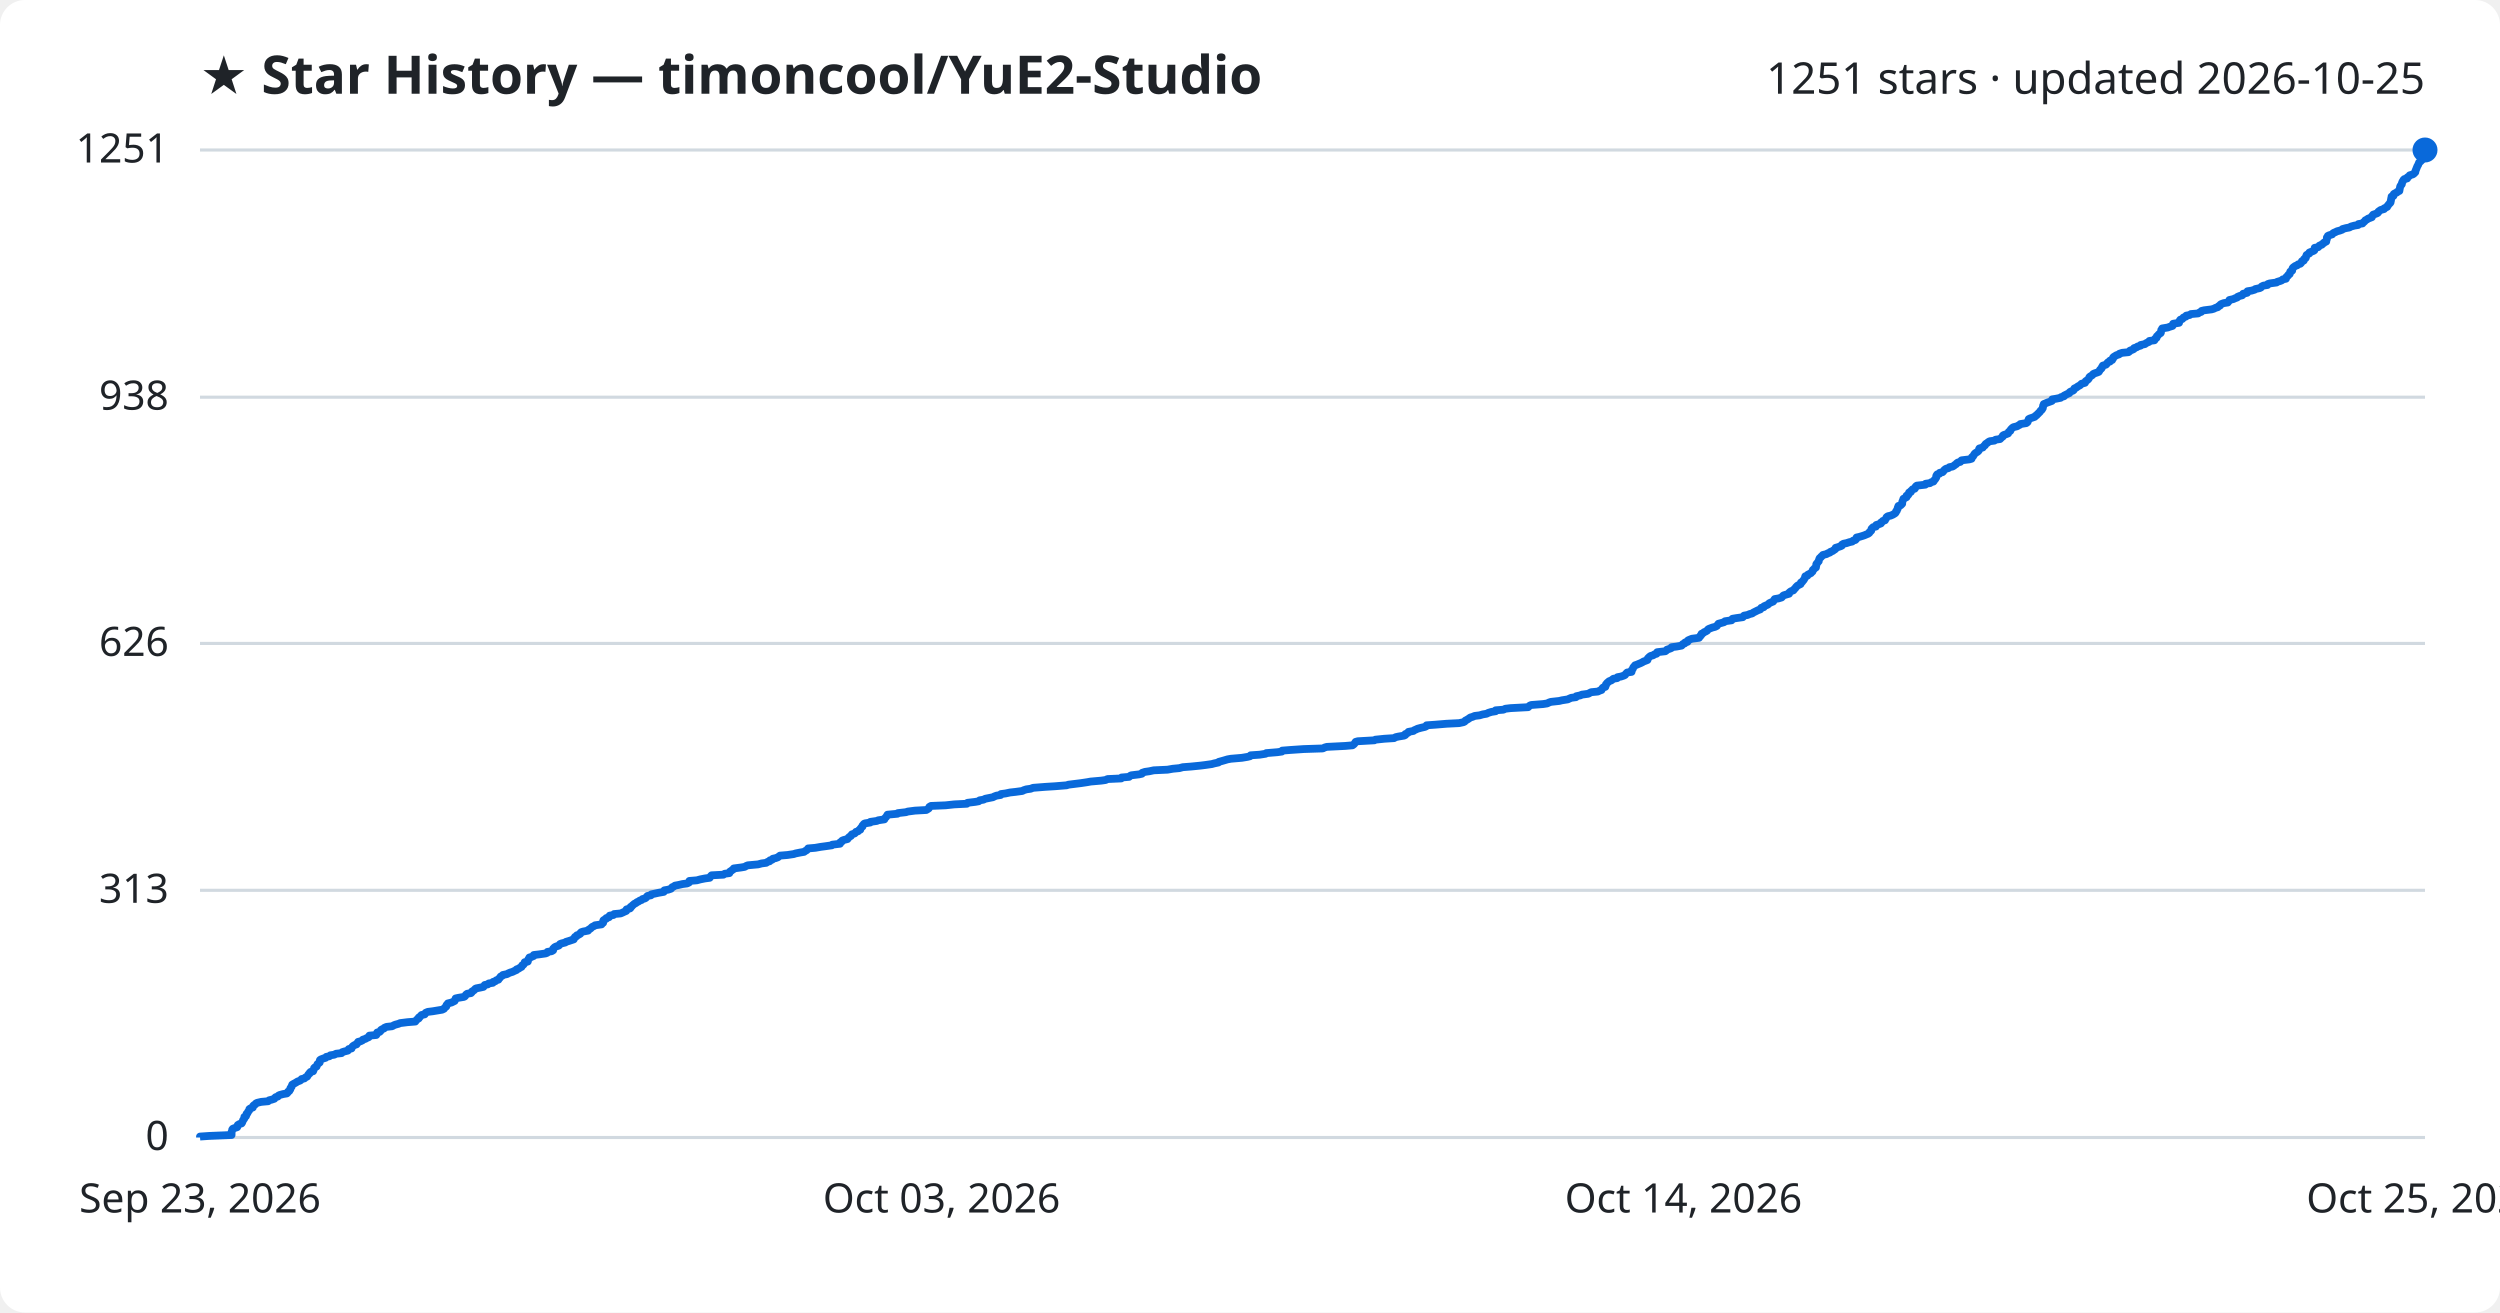
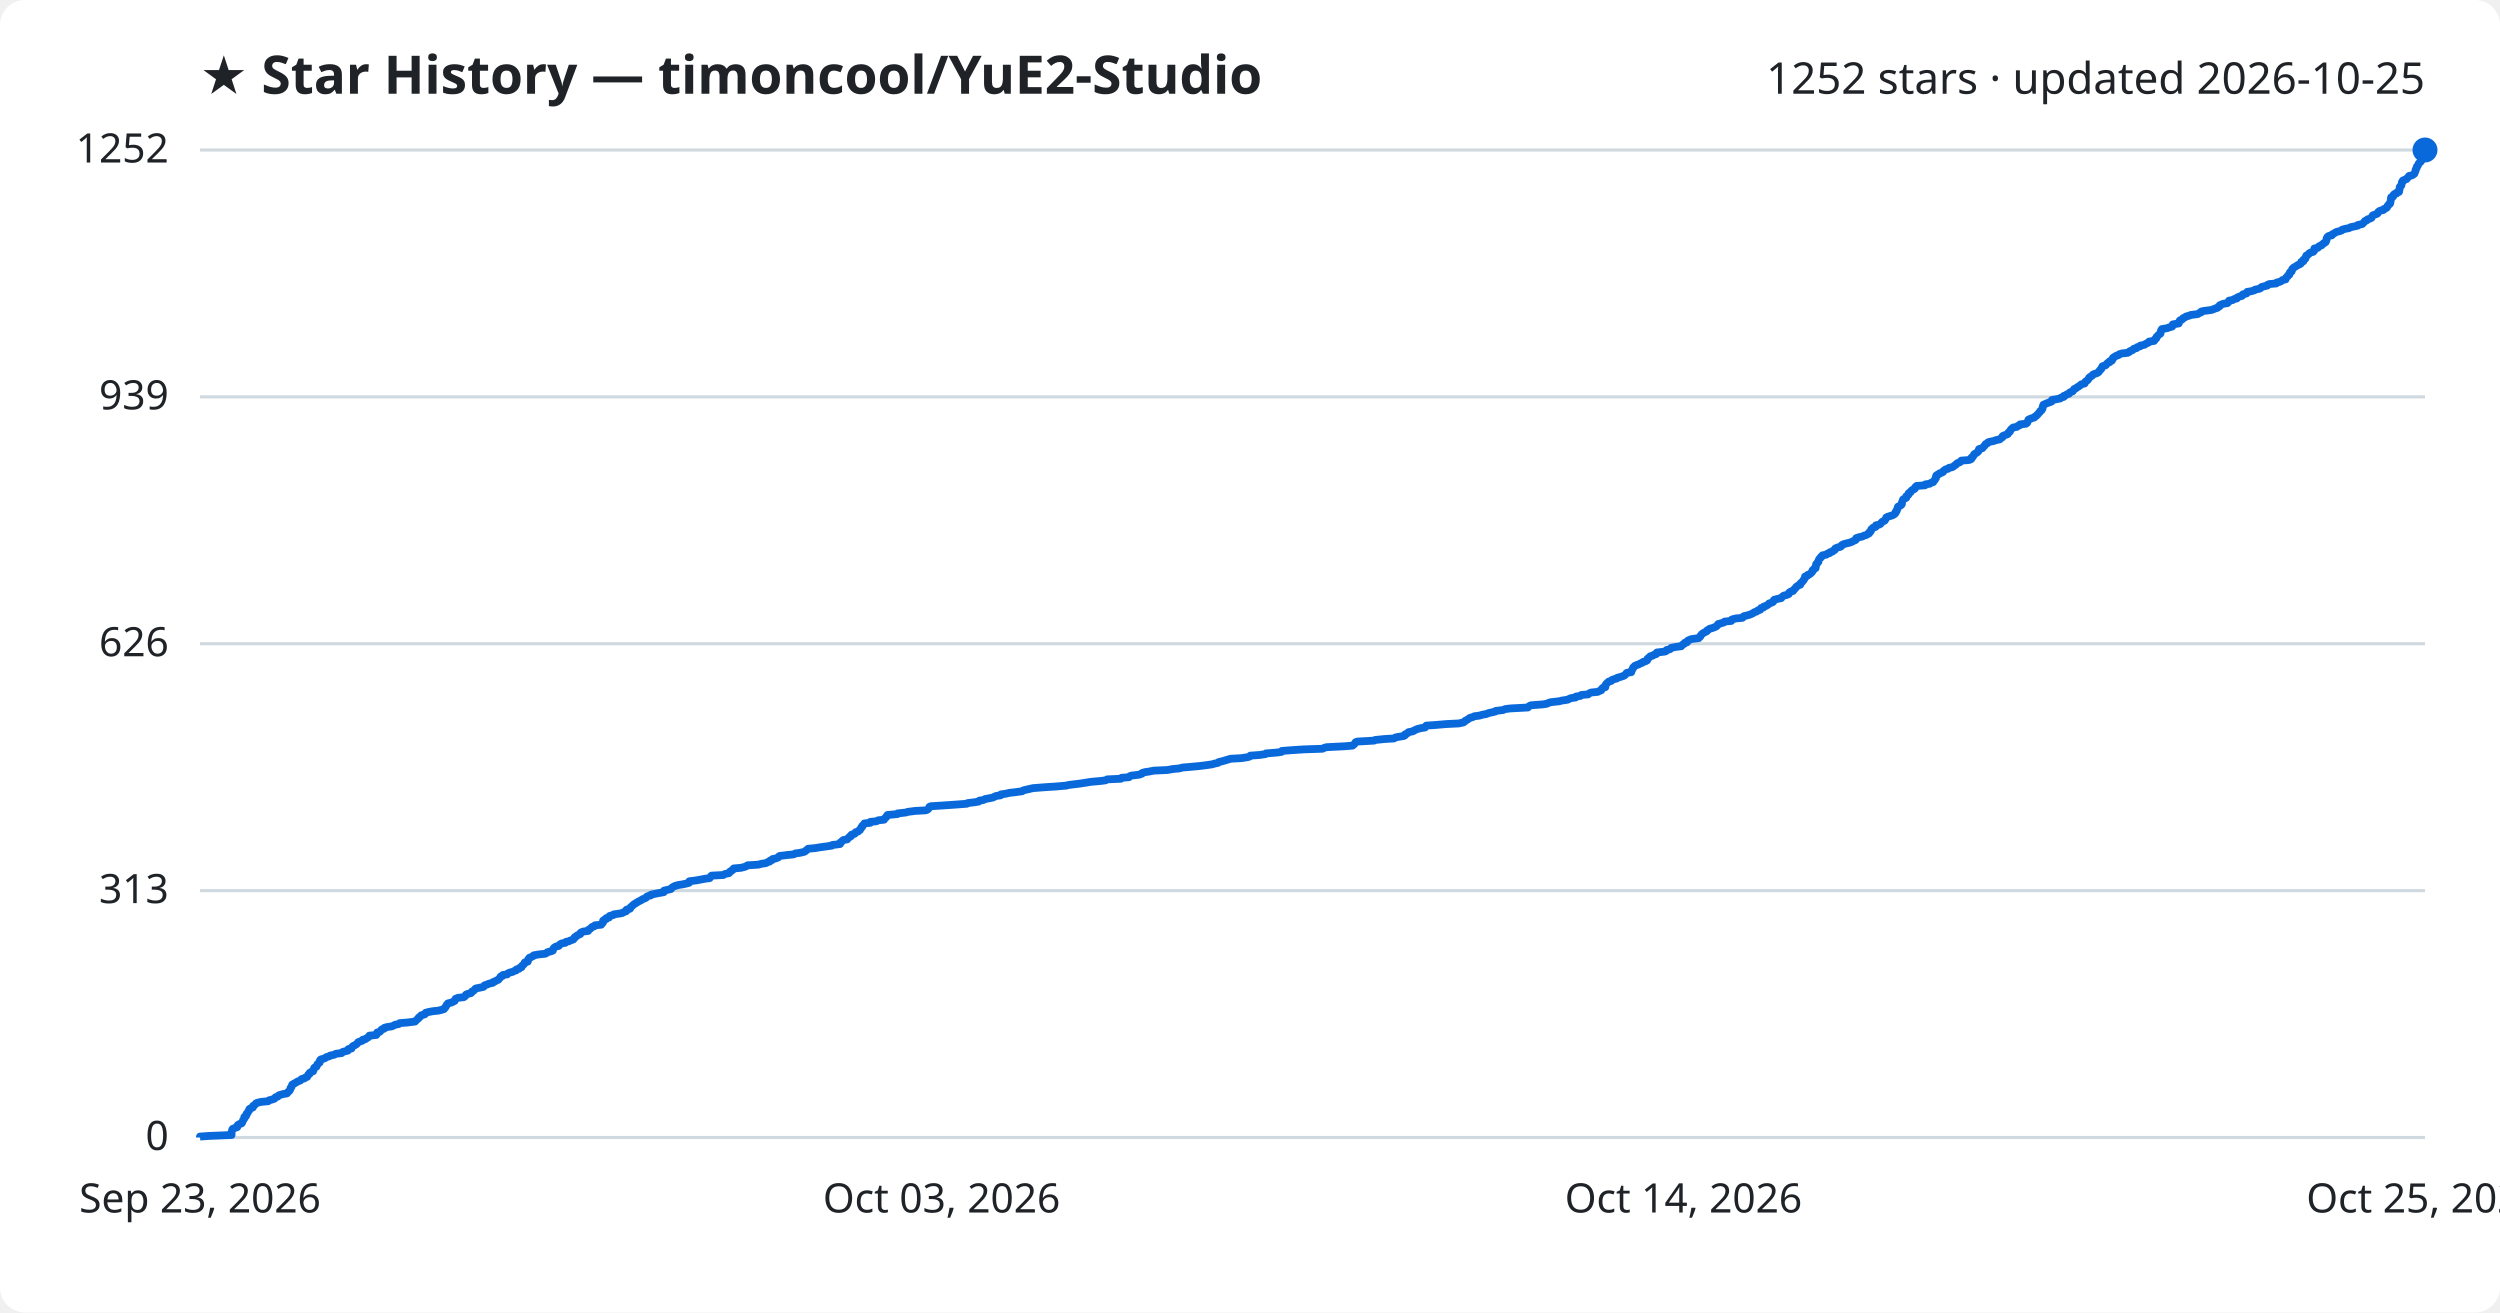
<svg xmlns="http://www.w3.org/2000/svg" viewBox="0 0 800 420" font-family="Segoe UI, sans-serif">
  <rect width="800" height="420" fill="#ffffff" rx="8" />
  <text x="64" y="30" fill="#1f2328" font-size="17" font-weight="700">★ Star History — timoncool/YuE2-Studio</text>
-   <text x="776" y="30" fill="#1f2328" font-size="14" text-anchor="end">1251 stars · updated 2026-10-25</text>
+   <text x="776" y="30" fill="#1f2328" font-size="14" text-anchor="end">1252 stars · updated 2026-10-25</text>
  <line x1="64" y1="364.0" x2="776" y2="364.0" stroke="#d1d9e0" stroke-width="1" />
  <text x="54" y="368.0" fill="#1f2328" font-size="13" text-anchor="end">0</text>
-   <line x1="64" y1="284.9" x2="776" y2="284.9" stroke="#d1d9e0" stroke-width="1" />
-   <text x="54" y="288.9" fill="#1f2328" font-size="13" text-anchor="end">313</text>
-   <line x1="64" y1="205.9" x2="776" y2="205.9" stroke="#d1d9e0" stroke-width="1" />
-   <text x="54" y="209.9" fill="#1f2328" font-size="13" text-anchor="end">626</text>
-   <line x1="64" y1="127.1" x2="776" y2="127.1" stroke="#d1d9e0" stroke-width="1" />
-   <text x="54" y="131.1" fill="#1f2328" font-size="13" text-anchor="end">938</text>
+   <line x1="64" y1="285.0" x2="776" y2="285.0" stroke="#d1d9e0" stroke-width="1" />
+   <text x="54" y="289.0" fill="#1f2328" font-size="13" text-anchor="end">313</text>
+   <line x1="64" y1="206.0" x2="776" y2="206.0" stroke="#d1d9e0" stroke-width="1" />
+   <text x="54" y="210.0" fill="#1f2328" font-size="13" text-anchor="end">626</text>
+   <line x1="64" y1="127.0" x2="776" y2="127.0" stroke="#d1d9e0" stroke-width="1" />
+   <text x="54" y="131.0" fill="#1f2328" font-size="13" text-anchor="end">939</text>
  <line x1="64" y1="48.0" x2="776" y2="48.0" stroke="#d1d9e0" stroke-width="1" />
-   <text x="54" y="52.0" fill="#1f2328" font-size="13" text-anchor="end">1251</text>
-   <path d="M64.0,364.0 L64.0,363.7 L66.9,363.5 L74.1,363.2 L74.1,363.0 L74.1,362.7 L74.1,362.5 L74.1,362.2 L74.2,362.0 L74.3,361.7 L74.3,361.5 L74.5,361.2 L75.0,361.0 L75.9,360.7 L76.0,360.5 L76.0,360.2 L76.1,360.0 L76.6,359.7 L77.3,359.5 L77.5,359.2 L77.6,358.9 L77.7,358.7 L77.8,358.4 L78.0,358.2 L78.2,357.9 L78.2,357.7 L78.2,357.4 L78.7,357.2 L78.8,356.9 L78.9,356.7 L78.9,356.4 L79.2,356.2 L79.3,355.9 L79.4,355.7 L79.7,355.4 L79.8,355.2 L79.8,354.9 L80.1,354.7 L80.9,354.4 L81.0,354.1 L81.0,353.9 L81.3,353.6 L81.7,353.4 L81.9,353.1 L82.3,352.9 L83.6,352.6 L85.8,352.4 L86.1,352.1 L86.9,351.9 L87.8,351.6 L87.9,351.4 L88.2,351.1 L88.9,350.9 L89.1,350.6 L89.5,350.4 L90.6,350.1 L91.8,349.9 L92.1,349.6 L92.2,349.3 L92.6,349.1 L92.7,348.8 L92.9,348.6 L92.9,348.3 L93.0,348.1 L93.3,347.8 L93.3,347.6 L93.5,347.3 L93.5,347.1 L94.0,346.8 L94.4,346.6 L94.9,346.3 L95.2,346.1 L96.0,345.8 L96.3,345.6 L96.5,345.3 L97.4,345.1 L97.7,344.8 L98.3,344.5 L98.4,344.3 L98.6,344.0 L98.7,343.8 L99.1,343.5 L99.1,343.3 L99.4,343.0 L100.2,342.8 L100.3,342.5 L100.4,342.3 L100.5,342.0 L100.5,341.8 L100.8,341.5 L101.3,341.3 L101.4,341.0 L101.5,340.8 L101.6,340.5 L101.9,340.3 L102.3,340.0 L102.3,339.8 L102.3,339.5 L102.4,339.2 L102.7,339.0 L103.5,338.7 L104.2,338.5 L104.4,338.2 L105.4,338.0 L105.7,337.7 L107.0,337.5 L107.5,337.2 L109.3,337.0 L109.5,336.7 L110.1,336.5 L111.3,336.2 L111.5,336.0 L111.6,335.7 L112.5,335.5 L112.6,335.2 L112.7,335.0 L113.0,334.7 L113.5,334.4 L114.1,334.2 L114.2,333.9 L114.5,333.7 L114.6,333.4 L115.4,333.2 L116.0,332.9 L116.1,332.7 L117.0,332.4 L117.3,332.2 L118.0,331.9 L118.1,331.7 L118.2,331.4 L120.4,331.2 L120.6,330.9 L120.6,330.7 L120.7,330.4 L121.5,330.2 L121.8,329.9 L121.9,329.6 L122.2,329.4 L122.9,329.1 L123.0,328.9 L123.7,328.6 L125.5,328.4 L126.0,328.1 L126.5,327.9 L127.6,327.6 L128.0,327.4 L130.4,327.1 L132.9,326.9 L133.1,326.6 L133.3,326.4 L133.6,326.1 L134.0,325.9 L134.0,325.6 L134.4,325.4 L134.6,325.1 L134.9,324.8 L135.9,324.6 L136.1,324.3 L136.2,324.1 L136.9,323.8 L138.5,323.6 L140.3,323.3 L141.5,323.1 L142.1,322.8 L142.2,322.6 L142.5,322.3 L142.8,322.1 L142.9,321.8 L142.9,321.6 L143.3,321.3 L143.3,321.1 L144.5,320.8 L144.9,320.6 L145.5,320.3 L145.6,320.0 L145.7,319.8 L145.8,319.5 L146.7,319.3 L148.5,319.0 L148.8,318.8 L149.0,318.5 L149.1,318.3 L149.5,318.0 L150.7,317.8 L151.0,317.5 L151.0,317.3 L151.5,317.0 L151.8,316.8 L152.0,316.5 L152.3,316.3 L153.8,316.0 L154.7,315.8 L154.9,315.5 L155.1,315.2 L156.1,315.0 L156.4,314.7 L157.7,314.5 L157.8,314.2 L158.5,314.0 L158.8,313.7 L159.5,313.5 L159.6,313.2 L159.9,313.0 L160.1,312.7 L160.2,312.5 L160.8,312.2 L160.9,312.0 L162.3,311.7 L162.6,311.5 L163.3,311.2 L164.0,311.0 L164.6,310.7 L165.3,310.4 L165.3,310.2 L166.1,309.9 L166.3,309.7 L166.9,309.4 L167.0,309.2 L167.1,308.9 L167.5,308.7 L167.7,308.4 L167.9,308.2 L167.9,307.9 L168.9,307.7 L168.9,307.4 L169.0,307.2 L169.1,306.9 L169.4,306.7 L169.4,306.4 L170.1,306.2 L170.8,305.9 L170.8,305.6 L172.5,305.4 L174.6,305.1 L175.1,304.9 L175.2,304.6 L176.5,304.4 L177.0,304.1 L177.0,303.9 L177.0,303.6 L177.2,303.4 L177.5,303.1 L177.9,302.9 L178.8,302.6 L179.0,302.4 L179.2,302.1 L179.7,301.9 L180.9,301.6 L181.1,301.4 L182.1,301.1 L182.7,300.9 L183.6,300.6 L183.6,300.3 L183.9,300.1 L184.0,299.8 L184.5,299.6 L184.6,299.3 L185.2,299.1 L185.7,298.8 L185.7,298.6 L186.0,298.3 L186.6,298.1 L188.2,297.8 L188.2,297.6 L188.7,297.3 L189.0,297.1 L189.3,296.8 L189.5,296.6 L190.2,296.3 L190.4,296.1 L192.5,295.8 L192.6,295.5 L193.0,295.3 L193.0,295.0 L193.0,294.8 L193.1,294.5 L193.4,294.3 L194.0,294.0 L194.0,293.8 L194.9,293.5 L194.9,293.3 L195.1,293.0 L196.3,292.8 L196.5,292.5 L198.6,292.3 L199.3,292.0 L199.7,291.8 L200.4,291.5 L200.5,291.3 L200.5,291.0 L201.6,290.7 L201.8,290.5 L201.8,290.2 L202.2,290.0 L202.4,289.7 L202.7,289.5 L203.0,289.2 L203.5,289.0 L203.8,288.7 L204.3,288.5 L204.7,288.2 L205.3,288.0 L205.6,287.7 L206.4,287.5 L206.8,287.2 L206.9,287.0 L207.2,286.7 L208.3,286.5 L208.4,286.2 L209.8,285.9 L210.7,285.7 L212.4,285.4 L212.5,285.2 L212.6,284.9 L213.8,284.7 L214.7,284.4 L214.9,284.2 L215.1,283.9 L215.6,283.7 L216.0,283.4 L217.1,283.2 L218.4,282.9 L219.9,282.7 L220.5,282.4 L220.5,282.2 L220.6,281.9 L223.0,281.7 L224.1,281.4 L225.6,281.1 L227.1,280.9 L227.3,280.6 L227.4,280.4 L227.7,280.1 L231.5,279.9 L231.9,279.6 L233.4,279.4 L233.5,279.1 L233.6,278.9 L234.1,278.6 L234.3,278.4 L234.8,278.1 L234.8,277.9 L237.1,277.6 L238.3,277.4 L238.8,277.1 L239.3,276.9 L242.6,276.6 L243.7,276.3 L245.2,276.1 L245.6,275.8 L246.3,275.6 L246.4,275.3 L247.1,275.1 L247.3,274.8 L248.2,274.6 L249.0,274.3 L249.2,274.1 L249.6,273.8 L252.0,273.6 L254.0,273.3 L254.6,273.1 L256.1,272.8 L257.3,272.6 L257.7,272.3 L258.1,272.1 L258.4,271.8 L258.6,271.5 L260.9,271.3 L262.6,271.0 L264.1,270.8 L266.2,270.5 L266.3,270.3 L268.8,270.0 L268.9,269.8 L268.9,269.5 L269.4,269.3 L269.5,269.0 L270.0,268.8 L271.2,268.5 L271.3,268.3 L271.6,268.0 L271.8,267.8 L272.3,267.5 L272.4,267.3 L272.6,267.0 L273.5,266.7 L273.7,266.5 L273.9,266.2 L274.6,266.0 L274.8,265.7 L275.3,265.5 L275.3,265.2 L275.5,265.0 L275.7,264.7 L276.0,264.5 L276.0,264.2 L276.2,264.0 L276.4,263.7 L276.7,263.5 L278.5,263.2 L278.5,263.0 L280.6,262.7 L281.0,262.5 L283.0,262.2 L283.0,262.0 L283.3,261.7 L283.6,261.4 L283.7,261.2 L283.9,260.9 L284.0,260.7 L287.2,260.4 L287.3,260.2 L289.9,259.9 L290.5,259.7 L292.8,259.4 L296.4,259.2 L296.9,258.9 L297.2,258.7 L297.3,258.4 L297.4,258.2 L297.9,257.9 L302.6,257.7 L305.4,257.4 L309.4,257.2 L309.6,256.9 L312.1,256.6 L313.2,256.4 L313.5,256.1 L314.7,255.9 L315.3,255.6 L316.3,255.4 L317.8,255.1 L318.1,254.9 L318.9,254.6 L320.2,254.4 L320.3,254.1 L321.8,253.9 L323.2,253.6 L325.0,253.4 L327.2,253.1 L327.5,252.9 L328.4,252.6 L329.8,252.4 L330.6,252.1 L334.4,251.8 L337.6,251.6 L341.3,251.3 L341.9,251.1 L344.3,250.8 L345.9,250.6 L347.9,250.3 L349.0,250.1 L352.4,249.8 L353.8,249.6 L354.4,249.3 L358.8,249.1 L358.9,248.8 L361.3,248.6 L361.6,248.3 L362.0,248.1 L364.5,247.8 L365.4,247.6 L365.5,247.3 L366.4,247.0 L367.8,246.8 L369.2,246.5 L373.6,246.3 L375.3,246.0 L377.4,245.8 L378.5,245.5 L381.1,245.3 L384.1,245.0 L385.7,244.8 L387.8,244.5 L388.5,244.3 L389.9,244.0 L390.0,243.8 L391.1,243.5 L391.8,243.3 L392.8,243.0 L393.9,242.8 L397.4,242.5 L399.2,242.2 L400.0,242.0 L400.2,241.7 L403.1,241.5 L405.0,241.2 L405.2,241.0 L408.8,240.7 L410.2,240.5 L410.3,240.2 L412.8,240.0 L417.2,239.7 L423.3,239.5 L423.9,239.2 L424.6,239.0 L430.5,238.7 L432.8,238.5 L433.2,238.2 L433.4,238.0 L433.6,237.7 L433.8,237.4 L434.5,237.2 L439.8,236.9 L440.1,236.7 L443.0,236.4 L446.1,236.2 L446.6,235.9 L447.5,235.7 L449.3,235.4 L449.7,235.2 L449.7,234.9 L450.2,234.7 L450.7,234.4 L450.7,234.2 L452.3,233.9 L452.5,233.7 L453.2,233.4 L453.6,233.2 L454.7,232.9 L456.0,232.6 L456.4,232.4 L456.5,232.1 L459.3,231.9 L462.9,231.6 L466.9,231.4 L468.3,231.1 L468.7,230.9 L468.9,230.6 L469.3,230.4 L469.8,230.1 L470.1,229.9 L470.5,229.6 L471.2,229.4 L471.9,229.1 L473.5,228.9 L474.5,228.6 L475.7,228.4 L476.3,228.1 L477.3,227.8 L478.6,227.6 L478.6,227.3 L481.1,227.1 L481.7,226.8 L483.4,226.6 L489.0,226.3 L489.2,226.1 L489.5,225.8 L490.0,225.6 L493.8,225.3 L495.1,225.1 L495.7,224.8 L496.3,224.6 L499.0,224.3 L499.8,224.1 L501.7,223.8 L502.1,223.6 L502.8,223.3 L504.3,223.1 L504.4,222.8 L505.8,222.5 L506.1,222.3 L508.3,222.0 L508.6,221.8 L509.2,221.5 L511.3,221.3 L511.9,221.0 L512.5,220.8 L512.6,220.5 L512.7,220.3 L513.0,220.0 L513.7,219.8 L513.7,219.5 L513.9,219.3 L513.9,219.0 L514.1,218.8 L514.3,218.5 L514.6,218.3 L514.9,218.0 L515.7,217.7 L515.9,217.5 L516.3,217.2 L517.5,217.0 L517.6,216.7 L518.7,216.5 L519.6,216.2 L520.0,216.0 L520.2,215.7 L520.4,215.5 L520.7,215.2 L522.1,215.0 L522.1,214.7 L522.1,214.5 L522.4,214.2 L522.5,214.0 L522.6,213.7 L522.7,213.5 L523.0,213.2 L523.2,212.9 L523.8,212.7 L524.5,212.4 L525.0,212.2 L525.6,211.9 L525.9,211.7 L526.7,211.4 L527.2,211.2 L527.3,210.9 L527.3,210.7 L527.6,210.4 L527.8,210.2 L528.2,209.9 L529.0,209.7 L529.4,209.4 L530.1,209.2 L530.3,208.9 L530.3,208.7 L532.9,208.4 L533.3,208.1 L533.4,207.9 L534.3,207.6 L534.8,207.4 L534.9,207.1 L536.5,206.9 L538.1,206.6 L538.3,206.4 L538.5,206.1 L539.1,205.9 L539.2,205.6 L540.0,205.4 L540.0,205.1 L540.2,204.9 L540.9,204.6 L541.4,204.4 L543.7,204.1 L543.7,203.9 L544.1,203.6 L544.2,203.3 L544.5,203.1 L544.5,202.8 L545.0,202.6 L545.3,202.3 L545.8,202.1 L546.3,201.8 L546.4,201.6 L546.7,201.3 L547.2,201.1 L548.0,200.8 L548.8,200.6 L549.4,200.3 L549.5,200.1 L549.8,199.8 L549.9,199.6 L551.0,199.3 L551.7,199.1 L552.0,198.8 L554.1,198.5 L554.1,198.3 L554.4,198.0 L555.6,197.8 L557.7,197.5 L557.8,197.3 L558.1,197.0 L559.2,196.8 L559.9,196.5 L560.7,196.3 L561.1,196.0 L561.5,195.8 L562.1,195.5 L562.5,195.3 L563.3,195.0 L563.4,194.8 L563.6,194.5 L564.4,194.3 L564.5,194.0 L565.2,193.7 L565.7,193.5 L566.0,193.2 L566.2,193.0 L566.9,192.7 L567.4,192.5 L567.6,192.2 L567.7,192.0 L567.9,191.7 L569.1,191.5 L570.1,191.2 L570.3,191.0 L570.5,190.7 L570.8,190.5 L571.8,190.2 L572.5,190.0 L572.5,189.7 L572.7,189.5 L573.1,189.2 L573.9,188.9 L574.0,188.7 L574.3,188.4 L574.5,188.2 L574.7,187.9 L574.9,187.7 L575.2,187.4 L575.6,187.2 L576.2,186.9 L576.2,186.7 L576.3,186.4 L576.7,186.2 L576.9,185.9 L577.1,185.7 L577.3,185.4 L577.4,185.2 L577.6,184.9 L577.6,184.7 L577.7,184.4 L578.4,184.2 L578.5,183.9 L579.1,183.6 L579.5,183.4 L579.7,183.1 L580.0,182.9 L580.1,182.6 L580.1,182.4 L580.5,182.1 L580.6,181.9 L581.1,181.6 L581.1,181.4 L581.2,181.1 L581.2,180.9 L581.2,180.6 L581.3,180.4 L581.6,180.1 L581.7,179.9 L582.0,179.6 L582.0,179.4 L582.1,179.1 L582.2,178.8 L582.3,178.6 L582.7,178.3 L582.8,178.1 L583.2,177.8 L583.3,177.6 L584.5,177.3 L584.8,177.1 L585.6,176.8 L585.7,176.6 L586.5,176.3 L586.7,176.1 L587.2,175.8 L587.4,175.6 L587.4,175.3 L588.1,175.1 L589.0,174.8 L589.4,174.6 L589.4,174.3 L589.9,174.0 L590.9,173.8 L591.8,173.5 L592.7,173.3 L593.0,173.0 L593.7,172.8 L594.0,172.5 L594.0,172.3 L594.1,172.0 L595.0,171.8 L596.0,171.5 L596.6,171.3 L597.3,171.0 L597.8,170.8 L598.2,170.5 L598.2,170.3 L598.6,170.0 L598.8,169.8 L598.8,169.5 L598.9,169.2 L599.1,169.0 L599.4,168.7 L600.3,168.5 L600.3,168.2 L600.4,168.0 L601.4,167.7 L601.9,167.5 L601.9,167.2 L602.3,167.0 L602.5,166.7 L603.2,166.5 L603.3,166.2 L603.5,166.0 L603.6,165.7 L603.7,165.5 L604.1,165.2 L605.0,165.0 L605.7,164.7 L606.2,164.4 L606.5,164.2 L606.7,163.9 L606.7,163.7 L607.0,163.4 L607.0,163.2 L607.2,162.9 L607.3,162.7 L607.3,162.4 L607.4,162.2 L607.5,161.9 L608.2,161.7 L608.5,161.4 L608.7,161.2 L608.7,160.9 L608.7,160.7 L608.8,160.4 L608.9,160.2 L609.0,159.9 L609.1,159.6 L609.5,159.4 L610.1,159.1 L610.1,158.9 L610.1,158.6 L610.6,158.4 L610.8,158.1 L610.8,157.9 L610.9,157.6 L611.5,157.4 L611.5,157.1 L611.8,156.9 L612.0,156.6 L612.7,156.4 L612.9,156.1 L612.9,155.9 L613.1,155.6 L613.4,155.4 L616.1,155.1 L616.2,154.8 L617.6,154.6 L618.0,154.3 L618.7,154.1 L618.9,153.8 L619.0,153.6 L619.3,153.3 L619.4,153.1 L619.6,152.8 L619.6,152.6 L619.6,152.3 L619.7,152.1 L619.9,151.8 L620.6,151.6 L620.7,151.3 L621.6,151.1 L621.9,150.8 L622.0,150.6 L622.3,150.3 L622.7,150.0 L623.5,149.8 L623.8,149.5 L624.8,149.3 L625.3,149.0 L625.5,148.8 L626.0,148.5 L626.1,148.3 L626.5,148.0 L627.3,147.8 L627.5,147.5 L627.7,147.3 L630.2,147.0 L630.9,146.8 L631.0,146.5 L631.0,146.3 L631.4,146.0 L631.5,145.8 L631.7,145.5 L631.8,145.3 L632.1,145.0 L632.6,144.7 L632.9,144.5 L633.2,144.2 L633.3,144.0 L633.3,143.7 L633.4,143.5 L634.5,143.2 L634.6,143.0 L634.9,142.7 L635.2,142.5 L635.3,142.2 L635.5,142.0 L636.0,141.7 L636.2,141.5 L636.7,141.2 L638.2,141.0 L638.6,140.7 L640.0,140.5 L640.3,140.2 L640.6,139.9 L640.9,139.7 L640.9,139.4 L641.2,139.2 L642.1,138.9 L642.6,138.7 L642.7,138.4 L642.8,138.2 L643.3,137.9 L643.3,137.7 L643.5,137.4 L643.7,137.2 L644.0,136.9 L644.3,136.7 L645.5,136.4 L645.8,136.2 L646.4,135.9 L646.5,135.7 L648.4,135.4 L648.8,135.1 L648.9,134.9 L649.0,134.6 L649.1,134.4 L649.2,134.1 L649.6,133.9 L650.5,133.6 L651.1,133.4 L651.3,133.1 L651.7,132.9 L651.9,132.6 L652.2,132.4 L652.4,132.1 L652.7,131.9 L652.9,131.6 L653.0,131.4 L653.4,131.1 L653.5,130.9 L653.7,130.6 L653.7,130.3 L653.8,130.1 L653.8,129.8 L654.0,129.6 L654.0,129.3 L654.5,129.1 L655.2,128.8 L655.8,128.6 L656.6,128.3 L656.7,128.1 L656.7,127.8 L657.9,127.6 L659.4,127.3 L659.5,127.1 L660.5,126.8 L660.5,126.6 L661.1,126.3 L661.5,126.1 L662.2,125.8 L662.3,125.5 L662.6,125.3 L663.4,125.0 L663.6,124.8 L663.7,124.5 L663.8,124.3 L664.5,124.0 L664.7,123.8 L665.2,123.5 L665.6,123.3 L665.9,123.0 L666.1,122.8 L667.2,122.5 L667.3,122.3 L667.4,122.0 L667.7,121.8 L668.1,121.5 L668.3,121.3 L668.5,121.0 L668.6,120.7 L668.8,120.5 L669.3,120.2 L669.6,120.0 L669.8,119.7 L670.2,119.5 L671.1,119.2 L671.6,119.0 L671.8,118.7 L671.9,118.5 L672.1,118.2 L672.4,118.0 L672.6,117.7 L672.6,117.5 L672.8,117.2 L672.9,117.0 L673.9,116.7 L674.1,116.5 L674.3,116.2 L674.6,115.9 L675.2,115.7 L675.2,115.4 L675.9,115.2 L675.9,114.9 L676.2,114.7 L676.2,114.4 L676.4,114.2 L676.9,113.9 L677.2,113.7 L678.1,113.4 L678.2,113.2 L679.1,112.9 L681.1,112.7 L681.5,112.4 L681.6,112.2 L682.4,111.9 L682.8,111.7 L682.9,111.4 L683.8,111.1 L684.0,110.9 L685.0,110.6 L685.0,110.4 L686.4,110.1 L686.6,109.9 L687.2,109.6 L687.7,109.4 L687.8,109.1 L689.4,108.9 L689.6,108.6 L689.6,108.4 L690.1,108.1 L690.1,107.9 L690.2,107.6 L690.5,107.4 L690.7,107.1 L690.9,106.9 L691.4,106.6 L691.5,106.4 L691.5,106.1 L691.6,105.8 L691.6,105.6 L691.9,105.3 L691.9,105.1 L693.7,104.8 L694.2,104.6 L695.2,104.3 L695.3,104.1 L695.3,103.8 L695.4,103.6 L697.3,103.3 L697.3,103.1 L697.4,102.8 L697.5,102.6 L697.7,102.3 L698.3,102.1 L698.6,101.8 L698.7,101.6 L699.5,101.3 L699.6,101.0 L700.7,100.8 L701.1,100.5 L703.4,100.3 L703.8,100.0 L704.4,99.8 L704.5,99.5 L705.3,99.3 L707.7,99.0 L708.4,98.8 L709.0,98.5 L709.7,98.3 L709.9,98.0 L710.4,97.8 L710.5,97.5 L710.8,97.3 L711.6,97.0 L712.9,96.8 L713.1,96.5 L713.4,96.2 L713.4,96.0 L714.7,95.7 L715.1,95.5 L715.9,95.2 L716.0,95.0 L716.7,94.7 L717.5,94.5 L717.8,94.2 L717.8,94.0 L719.1,93.7 L719.1,93.5 L719.2,93.2 L720.5,93.0 L721.5,92.7 L721.7,92.5 L723.1,92.2 L723.5,92.0 L723.7,91.7 L724.3,91.4 L725.6,91.2 L725.7,90.9 L726.3,90.7 L728.5,90.4 L728.7,90.2 L729.7,89.9 L730.2,89.7 L730.5,89.4 L731.5,89.2 L731.6,88.9 L731.6,88.7 L731.9,88.4 L732.2,88.2 L732.3,87.9 L732.7,87.7 L732.8,87.4 L732.8,87.2 L732.9,86.9 L733.5,86.6 L733.5,86.4 L733.6,86.1 L733.6,85.9 L733.8,85.6 L734.1,85.4 L734.5,85.1 L735.1,84.9 L735.4,84.6 L736.1,84.4 L736.4,84.1 L736.5,83.9 L736.6,83.6 L737.2,83.4 L737.2,83.1 L737.3,82.9 L737.8,82.6 L737.9,82.4 L737.9,82.1 L738.1,81.8 L738.1,81.6 L738.6,81.3 L739.0,81.1 L739.0,80.8 L739.5,80.6 L740.3,80.3 L740.6,80.1 L740.6,79.8 L740.7,79.6 L740.7,79.3 L741.8,79.1 L742.1,78.8 L742.2,78.6 L743.0,78.3 L743.1,78.1 L743.6,77.8 L743.7,77.6 L744.4,77.3 L744.4,77.0 L744.5,76.8 L744.6,76.5 L744.6,76.3 L744.6,76.0 L744.9,75.8 L744.9,75.5 L745.3,75.3 L746.3,75.0 L746.4,74.8 L746.8,74.5 L747.3,74.3 L747.9,74.0 L748.7,73.8 L749.5,73.5 L749.6,73.3 L750.7,73.0 L751.8,72.8 L752.3,72.5 L753.4,72.2 L754.6,72.0 L754.7,71.7 L756.0,71.5 L756.2,71.2 L756.5,71.0 L756.8,70.7 L756.9,70.5 L757.5,70.2 L757.7,70.0 L758.5,69.7 L759.0,69.5 L759.0,69.2 L759.2,69.0 L759.4,68.7 L760.0,68.5 L760.8,68.2 L761.0,68.0 L761.1,67.7 L761.4,67.5 L761.8,67.2 L762.9,66.9 L762.9,66.7 L763.5,66.4 L763.9,66.2 L764.0,65.9 L764.2,65.7 L764.4,65.4 L764.6,65.2 L764.9,64.9 L765.0,64.7 L765.0,64.4 L765.1,64.2 L765.1,63.9 L765.2,63.7 L765.2,63.4 L765.3,63.2 L765.3,62.9 L765.9,62.7 L766.0,62.4 L766.0,62.1 L766.3,61.9 L767.0,61.6 L767.1,61.4 L767.8,61.1 L767.8,60.9 L767.9,60.6 L767.9,60.4 L768.0,60.1 L768.0,59.9 L768.1,59.6 L768.2,59.4 L768.5,59.1 L768.6,58.9 L768.6,58.6 L768.7,58.4 L768.8,58.1 L769.0,57.9 L769.1,57.6 L769.4,57.3 L770.3,57.1 L770.3,56.8 L770.6,56.6 L771.0,56.3 L771.1,56.1 L772.1,55.8 L772.4,55.6 L772.7,55.3 L772.9,55.1 L772.9,54.8 L773.0,54.6 L773.1,54.3 L773.2,54.1 L773.3,53.8 L773.4,53.6 L773.5,53.3 L773.6,53.1 L773.8,52.8 L773.9,52.5 L774.0,52.3 L774.1,52.0 L774.4,51.8 L774.7,51.5 L774.9,51.3 L774.9,51.0 L774.9,50.8 L775.0,50.5 L775.0,50.3 L775.1,50.0 L775.1,49.8 L775.8,49.5 L775.8,49.3 L775.8,49.0 L775.8,48.8 L775.9,48.5 L776.0,48.3 L776.0,48.0 L776.0,48.0" fill="none" stroke="#0969da" stroke-width="2.5" stroke-linejoin="round" />
+   <text x="54" y="52.0" fill="#1f2328" font-size="13" text-anchor="end">1252</text>
+   <path d="M64.0,364.0 L64.0,363.7 L66.9,363.5 L74.1,363.2 L74.1,363.0 L74.1,362.7 L74.1,362.5 L74.1,362.2 L74.2,362.0 L74.3,361.7 L74.3,361.5 L74.5,361.2 L75.0,361.0 L75.9,360.7 L76.0,360.5 L76.0,360.2 L76.1,360.0 L76.6,359.7 L77.3,359.5 L77.5,359.2 L77.6,359.0 L77.7,358.7 L77.8,358.4 L78.0,358.2 L78.2,357.9 L78.2,357.7 L78.2,357.4 L78.7,357.2 L78.8,356.9 L78.9,356.7 L78.9,356.4 L79.2,356.2 L79.3,355.9 L79.4,355.7 L79.7,355.4 L79.8,355.2 L79.8,354.9 L80.1,354.7 L80.9,354.4 L81.0,354.2 L81.0,353.9 L81.3,353.7 L81.7,353.4 L81.9,353.1 L82.3,352.9 L83.6,352.6 L85.8,352.4 L86.1,352.1 L86.9,351.9 L87.8,351.6 L87.9,351.4 L88.2,351.1 L88.9,350.9 L89.1,350.6 L89.5,350.4 L90.6,350.1 L91.8,349.9 L92.1,349.6 L92.2,349.4 L92.6,349.1 L92.7,348.9 L92.9,348.6 L92.9,348.4 L93.0,348.1 L93.3,347.8 L93.3,347.6 L93.5,347.3 L93.5,347.1 L94.0,346.8 L94.4,346.6 L94.9,346.3 L95.2,346.1 L96.0,345.8 L96.3,345.6 L96.5,345.3 L97.4,345.1 L97.7,344.8 L98.3,344.6 L98.4,344.3 L98.6,344.1 L98.7,343.8 L99.1,343.6 L99.1,343.3 L99.4,343.1 L100.2,342.8 L100.2,342.5 L100.4,342.3 L100.5,342.0 L100.5,341.8 L100.8,341.5 L101.3,341.3 L101.4,341.0 L101.5,340.8 L101.6,340.5 L101.9,340.3 L102.3,340.0 L102.3,339.8 L102.3,339.5 L102.4,339.3 L102.7,339.0 L103.5,338.8 L104.2,338.5 L104.4,338.3 L105.4,338.0 L105.6,337.8 L107.0,337.5 L107.5,337.2 L109.3,337.0 L109.5,336.7 L110.1,336.5 L111.3,336.2 L111.5,336.0 L111.5,335.7 L112.5,335.5 L112.6,335.2 L112.7,335.0 L113.0,334.7 L113.5,334.5 L114.0,334.2 L114.2,334.0 L114.5,333.7 L114.6,333.5 L115.4,333.2 L116.0,333.0 L116.1,332.7 L117.0,332.5 L117.3,332.2 L117.9,331.9 L118.1,331.7 L118.2,331.4 L120.4,331.2 L120.6,330.9 L120.6,330.7 L120.7,330.4 L121.5,330.2 L121.8,329.9 L121.9,329.7 L122.2,329.4 L122.9,329.2 L123.0,328.9 L123.7,328.7 L125.5,328.4 L125.9,328.2 L126.5,327.9 L127.6,327.7 L127.9,327.4 L130.4,327.2 L132.8,326.9 L133.1,326.6 L133.3,326.4 L133.6,326.1 L133.9,325.9 L134.0,325.6 L134.4,325.4 L134.6,325.1 L134.8,324.9 L135.9,324.6 L136.1,324.4 L136.2,324.1 L136.9,323.9 L138.4,323.6 L140.3,323.4 L141.5,323.1 L142.1,322.9 L142.2,322.6 L142.5,322.4 L142.7,322.1 L142.8,321.8 L142.9,321.6 L143.3,321.3 L143.3,321.1 L144.5,320.8 L144.9,320.6 L145.5,320.3 L145.5,320.1 L145.7,319.8 L145.8,319.6 L146.6,319.3 L148.4,319.1 L148.8,318.8 L149.0,318.6 L149.1,318.3 L149.5,318.1 L150.7,317.8 L150.9,317.6 L151.0,317.3 L151.5,317.1 L151.8,316.8 L152.0,316.5 L152.3,316.3 L153.8,316.0 L154.7,315.8 L154.9,315.5 L155.1,315.3 L156.0,315.0 L156.4,314.8 L157.7,314.5 L157.7,314.3 L158.5,314.0 L158.8,313.8 L159.5,313.5 L159.6,313.3 L159.9,313.0 L160.1,312.8 L160.2,312.5 L160.8,312.3 L160.9,312.0 L162.3,311.8 L162.5,311.5 L163.2,311.2 L164.0,311.0 L164.6,310.7 L165.2,310.5 L165.3,310.2 L166.1,310.0 L166.3,309.7 L166.9,309.5 L167.0,309.2 L167.1,309.0 L167.5,308.7 L167.7,308.5 L167.9,308.2 L167.9,308.0 L168.9,307.7 L168.9,307.5 L169.0,307.2 L169.0,307.0 L169.4,306.7 L169.4,306.5 L170.1,306.2 L170.7,305.9 L170.8,305.7 L172.5,305.4 L174.5,305.2 L175.0,304.9 L175.2,304.7 L176.4,304.4 L176.9,304.2 L177.0,303.9 L177.0,303.7 L177.2,303.4 L177.4,303.2 L177.9,302.9 L178.8,302.7 L179.0,302.4 L179.2,302.2 L179.7,301.9 L180.9,301.7 L181.1,301.4 L182.0,301.2 L182.7,300.9 L183.5,300.6 L183.6,300.4 L183.9,300.1 L183.9,299.9 L184.5,299.6 L184.6,299.4 L185.2,299.1 L185.7,298.9 L185.7,298.6 L185.9,298.4 L186.6,298.1 L188.2,297.9 L188.2,297.6 L188.6,297.4 L189.0,297.1 L189.2,296.9 L189.5,296.6 L190.2,296.4 L190.4,296.1 L192.4,295.9 L192.5,295.6 L192.9,295.3 L193.0,295.1 L193.0,294.8 L193.0,294.6 L193.4,294.3 L194.0,294.1 L194.0,293.8 L194.9,293.6 L194.9,293.3 L195.1,293.1 L196.3,292.8 L196.4,292.6 L198.5,292.3 L199.3,292.1 L199.7,291.8 L200.4,291.6 L200.4,291.3 L200.5,291.1 L201.6,290.8 L201.7,290.6 L201.8,290.3 L202.2,290.0 L202.4,289.8 L202.7,289.5 L203.0,289.3 L203.5,289.0 L203.8,288.8 L204.3,288.5 L204.7,288.3 L205.3,288.0 L205.5,287.8 L206.3,287.5 L206.7,287.3 L206.9,287.0 L207.2,286.8 L208.3,286.5 L208.3,286.3 L209.7,286.0 L210.7,285.8 L212.4,285.5 L212.5,285.3 L212.5,285.0 L213.8,284.7 L214.7,284.5 L214.9,284.2 L215.1,284.0 L215.6,283.7 L216.0,283.5 L217.1,283.2 L218.4,283.0 L219.8,282.7 L220.5,282.5 L220.5,282.2 L220.6,282.0 L223.0,281.7 L224.0,281.5 L225.6,281.2 L227.1,281.0 L227.3,280.7 L227.4,280.5 L227.7,280.2 L231.5,280.0 L231.9,279.7 L233.3,279.4 L233.4,279.2 L233.6,278.9 L234.1,278.7 L234.3,278.4 L234.7,278.2 L234.8,277.9 L237.1,277.7 L238.3,277.4 L238.8,277.2 L239.2,276.9 L242.6,276.7 L243.7,276.4 L245.1,276.2 L245.6,275.9 L246.3,275.7 L246.4,275.4 L247.1,275.2 L247.2,274.9 L248.2,274.7 L249.0,274.4 L249.2,274.1 L249.5,273.9 L252.0,273.6 L254.0,273.4 L254.5,273.1 L256.0,272.9 L257.3,272.6 L257.7,272.4 L258.0,272.1 L258.3,271.9 L258.6,271.6 L260.8,271.4 L262.6,271.1 L264.1,270.9 L266.2,270.6 L266.3,270.4 L268.8,270.1 L268.9,269.9 L268.9,269.6 L269.3,269.4 L269.5,269.1 L269.9,268.8 L271.1,268.6 L271.3,268.3 L271.6,268.1 L271.8,267.8 L272.3,267.6 L272.3,267.3 L272.5,267.1 L273.5,266.8 L273.6,266.6 L273.8,266.3 L274.6,266.1 L274.8,265.8 L275.2,265.6 L275.3,265.3 L275.5,265.1 L275.6,264.8 L275.9,264.6 L275.9,264.3 L276.2,264.1 L276.4,263.8 L276.6,263.5 L278.5,263.3 L278.5,263.0 L280.5,262.8 L281.0,262.5 L282.9,262.3 L283.0,262.0 L283.2,261.8 L283.6,261.5 L283.6,261.3 L283.9,261.0 L284.0,260.8 L287.2,260.5 L287.2,260.3 L289.9,260.0 L290.5,259.8 L292.8,259.5 L296.3,259.3 L296.9,259.0 L297.1,258.8 L297.3,258.5 L297.4,258.2 L297.8,258.0 L302.5,257.7 L305.4,257.5 L309.4,257.2 L309.6,257.0 L312.0,256.7 L313.2,256.5 L313.4,256.2 L314.7,256.0 L315.2,255.7 L316.3,255.5 L317.8,255.2 L318.1,255.0 L318.8,254.7 L320.2,254.5 L320.3,254.2 L321.8,254.0 L323.1,253.7 L324.9,253.5 L327.1,253.2 L327.5,252.9 L328.4,252.7 L329.7,252.4 L330.6,252.2 L334.4,251.9 L337.6,251.7 L341.2,251.4 L341.9,251.2 L344.3,250.9 L345.9,250.7 L347.8,250.4 L349.0,250.2 L352.3,249.9 L353.8,249.7 L354.3,249.4 L358.7,249.2 L358.9,248.9 L361.3,248.7 L361.5,248.4 L362.0,248.2 L364.5,247.9 L365.4,247.6 L365.4,247.4 L366.3,247.1 L367.7,246.9 L369.2,246.6 L373.6,246.4 L375.2,246.1 L377.3,245.9 L378.5,245.6 L381.0,245.4 L384.1,245.1 L385.7,244.9 L387.8,244.6 L388.5,244.4 L389.8,244.1 L389.9,243.9 L391.1,243.6 L391.8,243.4 L392.8,243.1 L393.8,242.8 L397.3,242.6 L399.2,242.3 L399.9,242.1 L400.1,241.8 L403.0,241.6 L405.0,241.3 L405.1,241.1 L408.8,240.8 L410.1,240.6 L410.2,240.3 L412.7,240.1 L417.2,239.8 L423.2,239.6 L423.8,239.3 L424.5,239.1 L430.4,238.8 L432.8,238.6 L433.2,238.3 L433.4,238.1 L433.6,237.8 L433.8,237.5 L434.4,237.3 L439.7,237.0 L440.0,236.8 L442.9,236.5 L446.1,236.3 L446.5,236.0 L447.5,235.8 L449.3,235.5 L449.6,235.3 L449.6,235.0 L450.1,234.8 L450.6,234.5 L450.7,234.3 L452.2,234.0 L452.4,233.8 L453.1,233.5 L453.5,233.3 L454.7,233.0 L456.0,232.8 L456.3,232.5 L456.4,232.2 L459.3,232.0 L462.8,231.7 L466.8,231.5 L468.2,231.2 L468.6,231.0 L468.8,230.7 L469.2,230.5 L469.7,230.2 L470.0,230.0 L470.4,229.7 L471.2,229.5 L471.8,229.2 L473.4,229.0 L474.4,228.7 L475.6,228.5 L476.3,228.2 L477.2,228.0 L478.5,227.7 L478.6,227.5 L481.0,227.2 L481.7,226.9 L483.3,226.7 L488.9,226.4 L489.1,226.2 L489.4,225.9 L489.9,225.7 L493.7,225.4 L495.0,225.2 L495.6,224.9 L496.3,224.7 L499.0,224.4 L499.7,224.2 L501.7,223.9 L502.0,223.7 L502.7,223.4 L504.2,223.2 L504.3,222.9 L505.7,222.7 L506.0,222.4 L508.2,222.2 L508.5,221.9 L509.2,221.6 L511.3,221.4 L511.8,221.1 L512.4,220.9 L512.5,220.6 L512.6,220.4 L512.9,220.1 L513.7,219.9 L513.7,219.6 L513.8,219.4 L513.8,219.1 L514.0,218.9 L514.2,218.6 L514.5,218.4 L514.8,218.1 L515.6,217.9 L515.8,217.6 L516.3,217.4 L517.4,217.1 L517.5,216.9 L518.6,216.6 L519.5,216.3 L519.9,216.1 L520.2,215.8 L520.3,215.6 L520.6,215.3 L522.0,215.1 L522.1,214.8 L522.1,214.6 L522.3,214.3 L522.4,214.1 L522.6,213.8 L522.6,213.6 L523.0,213.3 L523.1,213.1 L523.8,212.8 L524.4,212.6 L524.9,212.3 L525.5,212.1 L525.8,211.8 L526.6,211.6 L527.1,211.3 L527.2,211.0 L527.2,210.8 L527.6,210.5 L527.8,210.3 L528.1,210.0 L528.9,209.8 L529.3,209.5 L530.0,209.3 L530.2,209.0 L530.2,208.8 L532.8,208.5 L533.2,208.3 L533.3,208.0 L534.3,207.8 L534.7,207.5 L534.8,207.3 L536.4,207.0 L538.0,206.8 L538.2,206.5 L538.4,206.3 L539.0,206.0 L539.1,205.7 L539.9,205.5 L540.0,205.2 L540.1,205.0 L540.8,204.7 L541.3,204.5 L543.6,204.2 L543.7,204.0 L544.1,203.7 L544.1,203.5 L544.4,203.2 L544.5,203.0 L544.9,202.7 L545.2,202.5 L545.8,202.2 L546.2,202.0 L546.3,201.7 L546.7,201.5 L547.1,201.2 L547.9,201.0 L548.7,200.7 L549.3,200.4 L549.4,200.2 L549.8,199.9 L549.8,199.7 L550.9,199.4 L551.6,199.2 L551.9,198.9 L554.0,198.7 L554.0,198.4 L554.3,198.2 L555.5,197.9 L557.6,197.7 L557.8,197.4 L558.0,197.2 L559.2,196.9 L559.9,196.7 L560.6,196.4 L561.0,196.2 L561.4,195.9 L562.1,195.7 L562.4,195.4 L563.3,195.1 L563.3,194.9 L563.5,194.6 L564.3,194.4 L564.4,194.1 L565.1,193.9 L565.6,193.6 L565.9,193.4 L566.1,193.1 L566.8,192.9 L567.4,192.6 L567.5,192.4 L567.6,192.1 L567.8,191.9 L569.0,191.6 L570.0,191.4 L570.2,191.1 L570.4,190.9 L570.8,190.6 L571.7,190.4 L572.4,190.1 L572.4,189.8 L572.6,189.6 L573.0,189.3 L573.8,189.1 L573.9,188.8 L574.2,188.6 L574.4,188.3 L574.6,188.1 L574.8,187.8 L575.1,187.6 L575.5,187.3 L576.1,187.1 L576.1,186.8 L576.2,186.6 L576.6,186.3 L576.8,186.1 L577.0,185.8 L577.2,185.6 L577.3,185.3 L577.5,185.1 L577.6,184.8 L577.6,184.5 L578.3,184.3 L578.4,184.0 L579.0,183.8 L579.4,183.5 L579.6,183.3 L579.9,183.0 L580.0,182.8 L580.0,182.5 L580.4,182.3 L580.5,182.0 L581.0,181.8 L581.0,181.5 L581.1,181.3 L581.1,181.0 L581.1,180.8 L581.2,180.5 L581.5,180.3 L581.6,180.0 L581.9,179.8 L581.9,179.5 L582.0,179.2 L582.1,179.0 L582.3,178.7 L582.6,178.5 L582.7,178.2 L583.1,178.0 L583.2,177.7 L584.4,177.5 L584.7,177.2 L585.5,177.0 L585.6,176.7 L586.4,176.5 L586.6,176.2 L587.1,176.0 L587.3,175.7 L587.3,175.5 L588.0,175.2 L588.9,175.0 L589.3,174.7 L589.3,174.5 L589.8,174.2 L590.8,173.9 L591.7,173.7 L592.6,173.4 L592.9,173.2 L593.6,172.9 L593.9,172.7 L593.9,172.4 L594.0,172.2 L594.9,171.9 L595.9,171.7 L596.5,171.4 L597.2,171.2 L597.7,170.9 L598.1,170.7 L598.1,170.4 L598.5,170.2 L598.7,169.9 L598.7,169.7 L598.8,169.4 L599.1,169.2 L599.3,168.9 L600.2,168.6 L600.2,168.4 L600.3,168.1 L601.3,167.9 L601.8,167.6 L601.9,167.4 L602.2,167.1 L602.4,166.9 L603.1,166.6 L603.2,166.4 L603.4,166.1 L603.5,165.9 L603.6,165.6 L604.0,165.4 L604.9,165.1 L605.6,164.9 L606.1,164.6 L606.4,164.4 L606.6,164.1 L606.6,163.8 L606.9,163.6 L606.9,163.3 L607.1,163.1 L607.2,162.8 L607.2,162.6 L607.3,162.3 L607.4,162.1 L608.1,161.8 L608.4,161.6 L608.6,161.3 L608.6,161.1 L608.6,160.8 L608.7,160.6 L608.8,160.3 L608.9,160.1 L609.0,159.8 L609.4,159.6 L610.0,159.3 L610.0,159.1 L610.0,158.8 L610.5,158.5 L610.7,158.3 L610.7,158.0 L610.8,157.8 L611.4,157.5 L611.4,157.3 L611.7,157.0 L611.9,156.8 L612.6,156.5 L612.8,156.3 L612.8,156.0 L613.0,155.8 L613.3,155.5 L616.0,155.3 L616.1,155.0 L617.5,154.8 L617.9,154.5 L618.6,154.3 L618.8,154.0 L618.9,153.8 L619.2,153.5 L619.3,153.2 L619.5,153.0 L619.5,152.7 L619.5,152.5 L619.6,152.2 L619.8,152.0 L620.5,151.7 L620.6,151.5 L621.5,151.2 L621.8,151.0 L621.9,150.7 L622.2,150.5 L622.6,150.2 L623.4,150.0 L623.7,149.7 L624.7,149.5 L625.2,149.2 L625.4,149.0 L625.9,148.7 L626.0,148.5 L626.4,148.2 L627.2,147.9 L627.4,147.7 L627.6,147.4 L630.1,147.2 L630.8,146.9 L630.9,146.7 L630.9,146.4 L631.3,146.2 L631.4,145.9 L631.6,145.7 L631.7,145.4 L632.0,145.2 L632.5,144.9 L632.8,144.7 L633.1,144.4 L633.2,144.2 L633.2,143.9 L633.3,143.7 L634.4,143.4 L634.5,143.2 L634.8,142.9 L635.1,142.6 L635.2,142.4 L635.4,142.1 L635.9,141.9 L636.1,141.6 L636.6,141.4 L638.1,141.1 L638.5,140.9 L639.9,140.6 L640.1,140.4 L640.5,140.1 L640.8,139.9 L640.8,139.6 L641.1,139.4 L642.0,139.1 L642.5,138.9 L642.6,138.6 L642.7,138.4 L643.2,138.1 L643.2,137.9 L643.4,137.6 L643.6,137.3 L643.9,137.1 L644.2,136.8 L645.4,136.6 L645.7,136.3 L646.3,136.1 L646.4,135.8 L648.3,135.6 L648.7,135.3 L648.8,135.1 L648.9,134.8 L649.0,134.6 L649.1,134.3 L649.5,134.1 L650.3,133.8 L651.0,133.6 L651.2,133.3 L651.6,133.1 L651.8,132.8 L652.1,132.6 L652.3,132.3 L652.6,132.0 L652.8,131.8 L652.9,131.5 L653.3,131.3 L653.4,131.0 L653.6,130.8 L653.6,130.5 L653.7,130.3 L653.7,130.0 L653.9,129.8 L653.9,129.5 L654.4,129.3 L655.1,129.0 L655.7,128.8 L656.5,128.5 L656.6,128.3 L656.6,128.0 L657.8,127.8 L659.3,127.5 L659.4,127.3 L660.4,127.0 L660.4,126.7 L661.0,126.5 L661.4,126.2 L662.1,126.0 L662.2,125.7 L662.5,125.5 L663.3,125.2 L663.4,125.0 L663.6,124.7 L663.7,124.5 L664.4,124.2 L664.6,124.0 L665.1,123.7 L665.4,123.5 L665.8,123.2 L666.0,123.0 L667.1,122.7 L667.1,122.5 L667.3,122.2 L667.5,122.0 L668.0,121.7 L668.2,121.4 L668.4,121.2 L668.5,120.9 L668.7,120.7 L669.2,120.4 L669.5,120.2 L669.7,119.9 L670.1,119.7 L671.0,119.4 L671.4,119.2 L671.7,118.9 L671.8,118.7 L672.0,118.4 L672.3,118.2 L672.5,117.9 L672.5,117.7 L672.7,117.4 L672.8,117.2 L673.8,116.9 L674.0,116.7 L674.2,116.4 L674.5,116.1 L675.1,115.9 L675.1,115.6 L675.8,115.4 L675.8,115.1 L676.1,114.9 L676.1,114.6 L676.3,114.4 L676.8,114.1 L677.1,113.9 L678.0,113.6 L678.1,113.4 L679.0,113.1 L680.9,112.9 L681.4,112.6 L681.5,112.4 L682.3,112.1 L682.6,111.9 L682.8,111.6 L683.7,111.4 L683.9,111.1 L684.9,110.8 L684.9,110.6 L686.3,110.3 L686.5,110.1 L687.1,109.8 L687.6,109.6 L687.7,109.3 L689.3,109.1 L689.5,108.8 L689.5,108.6 L690.0,108.3 L690.0,108.1 L690.1,107.8 L690.4,107.6 L690.6,107.3 L690.8,107.1 L691.3,106.8 L691.4,106.6 L691.4,106.3 L691.5,106.1 L691.5,105.8 L691.8,105.5 L691.8,105.3 L693.6,105.0 L694.0,104.8 L695.1,104.5 L695.2,104.3 L695.2,104.0 L695.3,103.8 L697.2,103.5 L697.2,103.3 L697.3,103.0 L697.4,102.8 L697.6,102.5 L698.2,102.3 L698.5,102.0 L698.6,101.8 L699.3,101.5 L699.5,101.3 L700.6,101.0 L701.0,100.8 L703.3,100.5 L703.7,100.2 L704.3,100.0 L704.4,99.7 L705.2,99.5 L707.6,99.2 L708.2,99.0 L708.9,98.7 L709.6,98.5 L709.8,98.2 L710.3,98.0 L710.3,97.7 L710.7,97.5 L711.5,97.2 L712.8,97.0 L713.0,96.7 L713.3,96.5 L713.3,96.2 L714.5,96.0 L714.9,95.7 L715.8,95.5 L715.9,95.2 L716.6,94.9 L717.4,94.7 L717.7,94.4 L717.7,94.2 L718.9,93.9 L719.0,93.7 L719.1,93.4 L720.4,93.2 L721.4,92.9 L721.6,92.7 L723.0,92.4 L723.4,92.2 L723.6,91.9 L724.2,91.7 L725.5,91.4 L725.5,91.2 L726.2,90.9 L728.4,90.7 L728.6,90.4 L729.5,90.2 L730.1,89.9 L730.4,89.6 L731.4,89.4 L731.4,89.1 L731.5,88.9 L731.8,88.6 L732.1,88.4 L732.2,88.1 L732.6,87.9 L732.6,87.6 L732.7,87.4 L732.8,87.1 L733.3,86.9 L733.3,86.6 L733.5,86.4 L733.5,86.1 L733.7,85.9 L734.0,85.6 L734.4,85.4 L734.9,85.1 L735.3,84.8 L735.9,84.6 L736.3,84.3 L736.4,84.1 L736.4,83.8 L737.1,83.6 L737.1,83.3 L737.1,83.1 L737.7,82.8 L737.8,82.6 L737.8,82.3 L738.0,82.1 L738.0,81.8 L738.4,81.6 L738.8,81.3 L738.9,81.1 L739.4,80.8 L740.2,80.6 L740.5,80.3 L740.5,80.1 L740.6,79.8 L740.6,79.5 L741.7,79.3 L742.0,79.0 L742.1,78.8 L742.9,78.5 L743.0,78.3 L743.5,78.0 L743.6,77.8 L744.2,77.5 L744.3,77.3 L744.4,77.0 L744.5,76.8 L744.5,76.5 L744.5,76.3 L744.8,76.0 L744.8,75.8 L745.2,75.5 L746.2,75.3 L746.3,75.0 L746.7,74.8 L747.2,74.5 L747.7,74.2 L748.6,74.0 L749.4,73.7 L749.5,73.5 L750.6,73.2 L751.7,73.0 L752.2,72.7 L753.2,72.5 L754.5,72.2 L754.5,72.0 L755.9,71.7 L756.1,71.5 L756.4,71.2 L756.6,71.0 L756.8,70.7 L757.4,70.5 L757.6,70.2 L758.3,70.0 L758.9,69.7 L758.9,69.5 L759.1,69.2 L759.3,68.9 L759.9,68.7 L760.7,68.4 L760.9,68.2 L761.0,67.9 L761.2,67.7 L761.7,67.4 L762.7,67.2 L762.8,66.9 L763.4,66.7 L763.8,66.4 L763.9,66.2 L764.0,65.9 L764.3,65.7 L764.4,65.4 L764.8,65.2 L764.9,64.9 L764.9,64.7 L765.0,64.4 L765.0,64.2 L765.1,63.9 L765.1,63.6 L765.1,63.4 L765.2,63.1 L765.8,62.9 L765.8,62.6 L765.9,62.4 L766.2,62.1 L766.9,61.9 L767.0,61.6 L767.7,61.4 L767.7,61.1 L767.8,60.9 L767.8,60.6 L767.9,60.4 L767.9,60.1 L767.9,59.9 L768.1,59.6 L768.4,59.4 L768.5,59.1 L768.5,58.9 L768.6,58.6 L768.6,58.3 L768.9,58.1 L768.9,57.8 L769.3,57.6 L770.1,57.3 L770.2,57.1 L770.5,56.8 L770.8,56.6 L770.9,56.3 L771.9,56.1 L772.3,55.8 L772.6,55.6 L772.7,55.3 L772.8,55.1 L772.9,54.8 L773.0,54.6 L773.0,54.3 L773.1,54.1 L773.3,53.8 L773.4,53.6 L773.4,53.3 L773.7,53.0 L773.8,52.8 L773.9,52.5 L774.0,52.3 L774.3,52.0 L774.6,51.8 L774.8,51.5 L774.8,51.3 L774.8,51.0 L774.8,50.8 L774.9,50.5 L774.9,50.3 L775.0,50.0 L775.6,49.8 L775.7,49.5 L775.7,49.3 L775.7,49.0 L775.7,48.8 L775.8,48.5 L775.9,48.3 L776.0,48.0 L776.0,48.0" fill="none" stroke="#0969da" stroke-width="2.5" stroke-linejoin="round" />
  <circle cx="776.0" cy="48.0" r="4" fill="#0969da" />
  <text x="64.0" y="388" fill="#1f2328" font-size="13" text-anchor="middle">Sep 23, 2026</text>
  <text x="301.3" y="388" fill="#1f2328" font-size="13" text-anchor="middle">Oct 03, 2026</text>
  <text x="538.7" y="388" fill="#1f2328" font-size="13" text-anchor="middle">Oct 14, 2026</text>
  <text x="776.0" y="388" fill="#1f2328" font-size="13" text-anchor="middle">Oct 25, 2026</text>
</svg>
